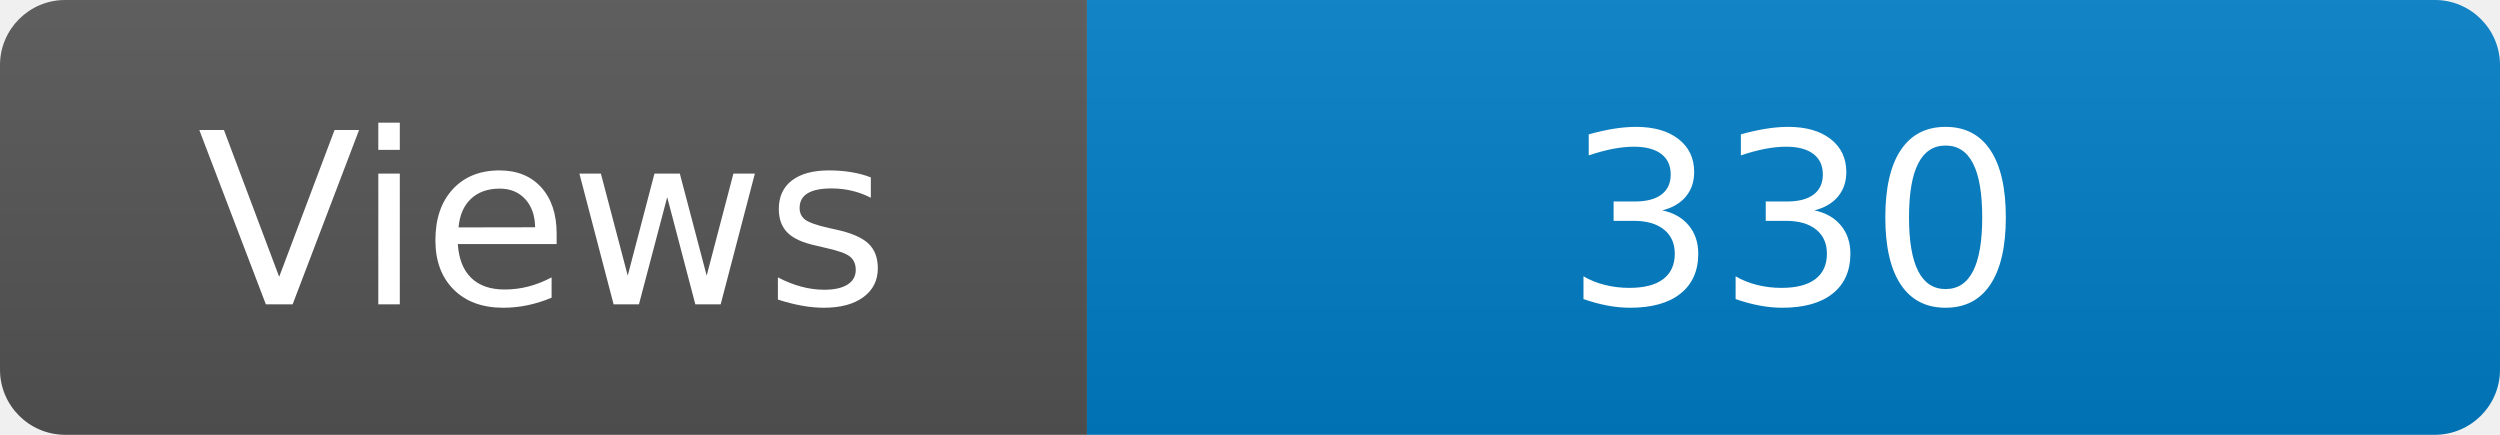
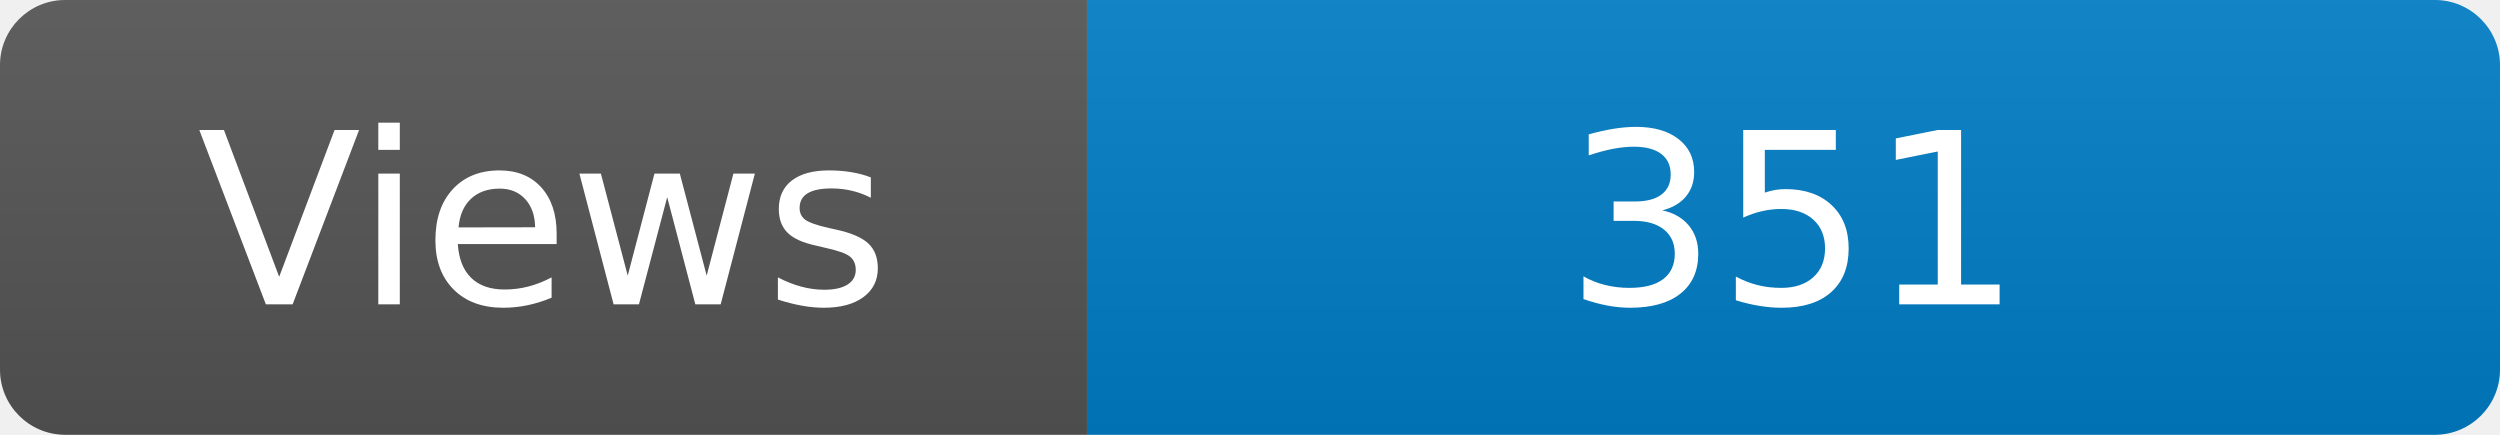
<svg xmlns="http://www.w3.org/2000/svg" width="115" height="20" role="img" aria-label="Maintained?: yes">
  <linearGradient id="s" x2="0" y2="100%">
    <stop offset="0" stop-color="#bbb" stop-opacity=".1" />
    <stop offset="1" stop-opacity=".1" />
  </linearGradient>
  <clipPath id="r">
    <rect width="115" height="20" rx="3" fill="#fff" />
  </clipPath>
  <g clip-path="url(#r)">
    <rect width="50" height="20" fill="#555" />
    <rect x="50" width="160" height="20" fill="#007ec6" />
    <rect width="115" height="20" fill="url(#s)" />
  </g>
  <g fill="#fff" text-anchor="middle" font-family="Verdana,Geneva,DejaVu Sans,sans-serif" font-size="110">
    <text x="250" y="140" transform="scale(.1)" fill="#fff">Views</text>
-     <text x="825" y="140" transform="scale(.1)" fill="#fff">330</text>
+     <text x="825" y="140" transform="scale(.1)" fill="#fff">351</text>
  </g>
</svg>
